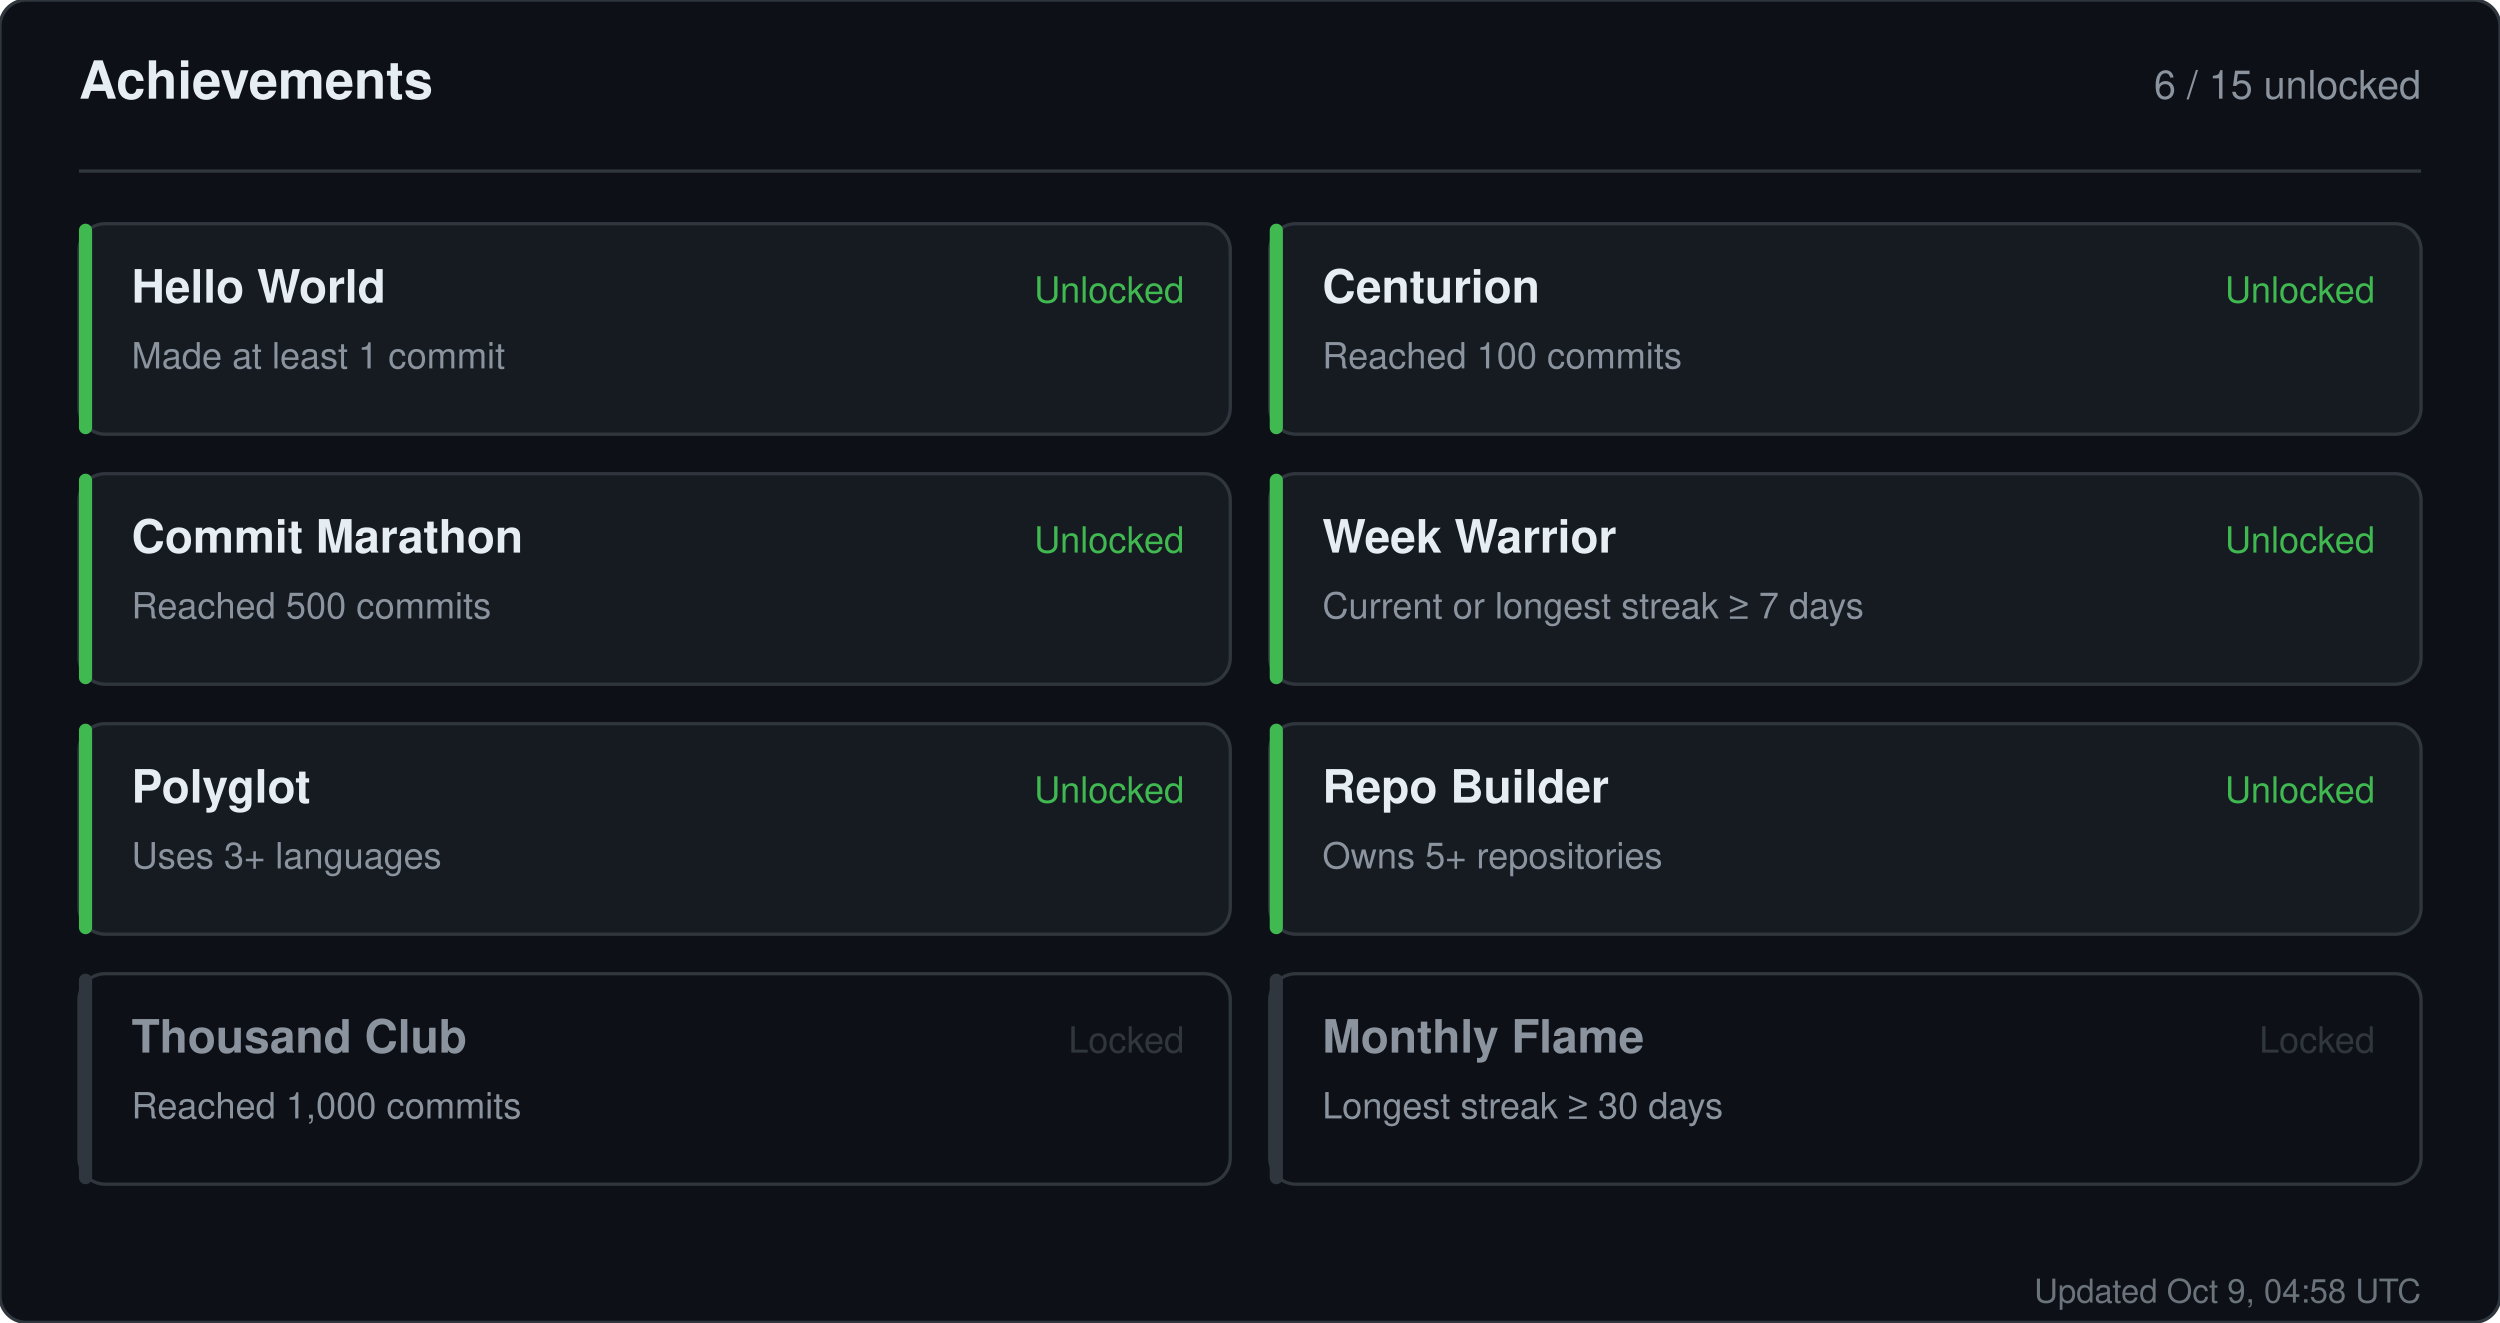
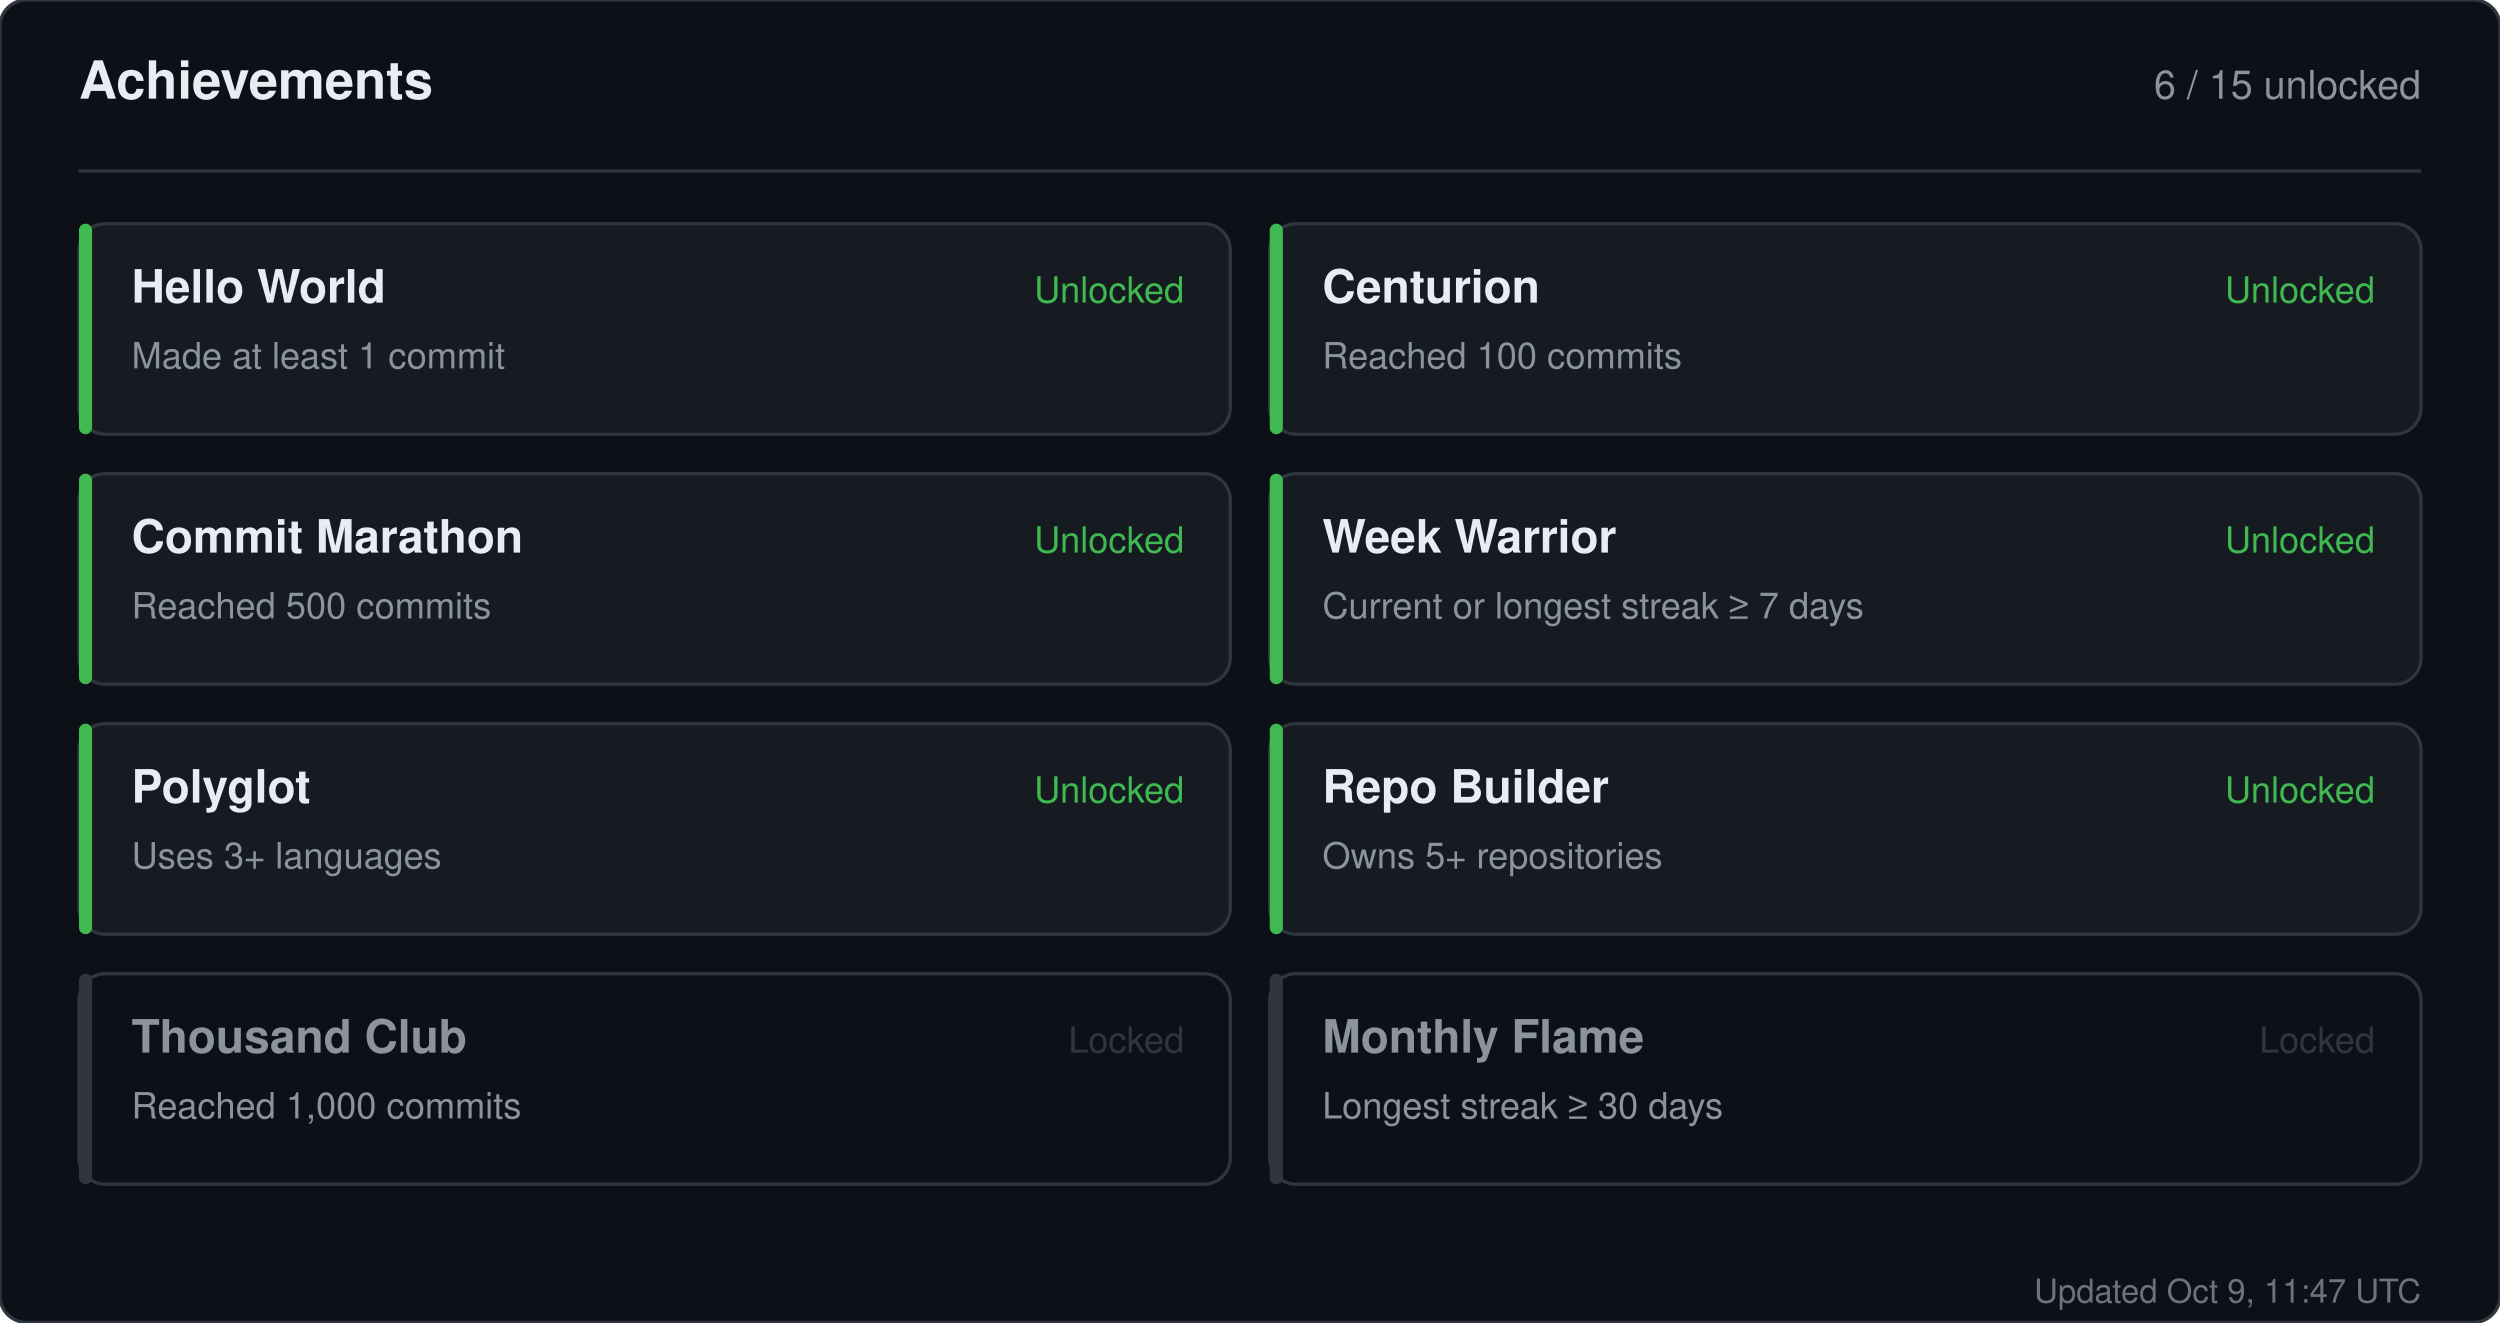
<svg xmlns="http://www.w3.org/2000/svg" width="760" height="402" viewBox="0 0 760 402" role="img" aria-label="Achievements for sandiirawan12">
  <rect width="760" height="402" rx="8" fill="#0d1117" stroke="#30363d" />
  <g font-family="-apple-system, BlinkMacSystemFont, Segoe UI, Helvetica, Arial, sans-serif">
    <text x="24" y="30" fill="#e6edf3" font-size="16" font-weight="700">Achievements</text>
    <text x="736" y="30" fill="#8b949e" font-size="12" text-anchor="end">6 / 15 unlocked</text>
    <line x1="24" y1="52" x2="736" y2="52" stroke="#30363d" />
    <rect x="24" y="68" width="350" height="64" rx="8" fill="#161b22" stroke="#30363d" />
    <rect x="24" y="68" width="4" height="64" rx="2" fill="#3fb950" />
    <text x="40" y="92" fill="#e6edf3" font-size="14" font-weight="700">Hello World</text>
    <text x="40" y="112" fill="#8b949e" font-size="11">Made at least 1 commit</text>
    <text x="360" y="92" fill="#3fb950" font-size="11" text-anchor="end">Unlocked</text>
    <rect x="386" y="68" width="350" height="64" rx="8" fill="#161b22" stroke="#30363d" />
    <rect x="386" y="68" width="4" height="64" rx="2" fill="#3fb950" />
    <text x="402" y="92" fill="#e6edf3" font-size="14" font-weight="700">Centurion</text>
    <text x="402" y="112" fill="#8b949e" font-size="11">Reached 100 commits</text>
    <text x="722" y="92" fill="#3fb950" font-size="11" text-anchor="end">Unlocked</text>
    <rect x="24" y="144" width="350" height="64" rx="8" fill="#161b22" stroke="#30363d" />
    <rect x="24" y="144" width="4" height="64" rx="2" fill="#3fb950" />
    <text x="40" y="168" fill="#e6edf3" font-size="14" font-weight="700">Commit Marathon</text>
    <text x="40" y="188" fill="#8b949e" font-size="11">Reached 500 commits</text>
    <text x="360" y="168" fill="#3fb950" font-size="11" text-anchor="end">Unlocked</text>
    <rect x="386" y="144" width="350" height="64" rx="8" fill="#161b22" stroke="#30363d" />
    <rect x="386" y="144" width="4" height="64" rx="2" fill="#3fb950" />
    <text x="402" y="168" fill="#e6edf3" font-size="14" font-weight="700">Week Warrior</text>
    <text x="402" y="188" fill="#8b949e" font-size="11">Current or longest streak ≥ 7 days</text>
    <text x="722" y="168" fill="#3fb950" font-size="11" text-anchor="end">Unlocked</text>
    <rect x="24" y="220" width="350" height="64" rx="8" fill="#161b22" stroke="#30363d" />
    <rect x="24" y="220" width="4" height="64" rx="2" fill="#3fb950" />
    <text x="40" y="244" fill="#e6edf3" font-size="14" font-weight="700">Polyglot</text>
    <text x="40" y="264" fill="#8b949e" font-size="11">Uses 3+ languages</text>
    <text x="360" y="244" fill="#3fb950" font-size="11" text-anchor="end">Unlocked</text>
    <rect x="386" y="220" width="350" height="64" rx="8" fill="#161b22" stroke="#30363d" />
    <rect x="386" y="220" width="4" height="64" rx="2" fill="#3fb950" />
    <text x="402" y="244" fill="#e6edf3" font-size="14" font-weight="700">Repo Builder</text>
    <text x="402" y="264" fill="#8b949e" font-size="11">Owns 5+ repositories</text>
    <text x="722" y="244" fill="#3fb950" font-size="11" text-anchor="end">Unlocked</text>
    <rect x="24" y="296" width="350" height="64" rx="8" fill="#0d1117" stroke="#30363d" />
    <rect x="24" y="296" width="4" height="64" rx="2" fill="#30363d" />
    <text x="40" y="320" fill="#8b949e" font-size="14" font-weight="700">Thousand Club</text>
    <text x="40" y="340" fill="#8b949e" font-size="11">Reached 1,000 commits</text>
    <text x="360" y="320" fill="#30363d" font-size="11" text-anchor="end">Locked</text>
    <rect x="386" y="296" width="350" height="64" rx="8" fill="#0d1117" stroke="#30363d" />
    <rect x="386" y="296" width="4" height="64" rx="2" fill="#30363d" />
    <text x="402" y="320" fill="#8b949e" font-size="14" font-weight="700">Monthly Flame</text>
    <text x="402" y="340" fill="#8b949e" font-size="11">Longest streak ≥ 30 days</text>
    <text x="722" y="320" fill="#30363d" font-size="11" text-anchor="end">Locked</text>
-     <text x="736" y="396" fill="#8b949e" font-size="10" text-anchor="end" opacity="0.75">Updated Oct 9, 04:58 UTC</text>
+     <text x="736" y="396" fill="#8b949e" font-size="10" text-anchor="end" opacity="0.75">Updated Oct 9, 11:47 UTC</text>
  </g>
</svg>
